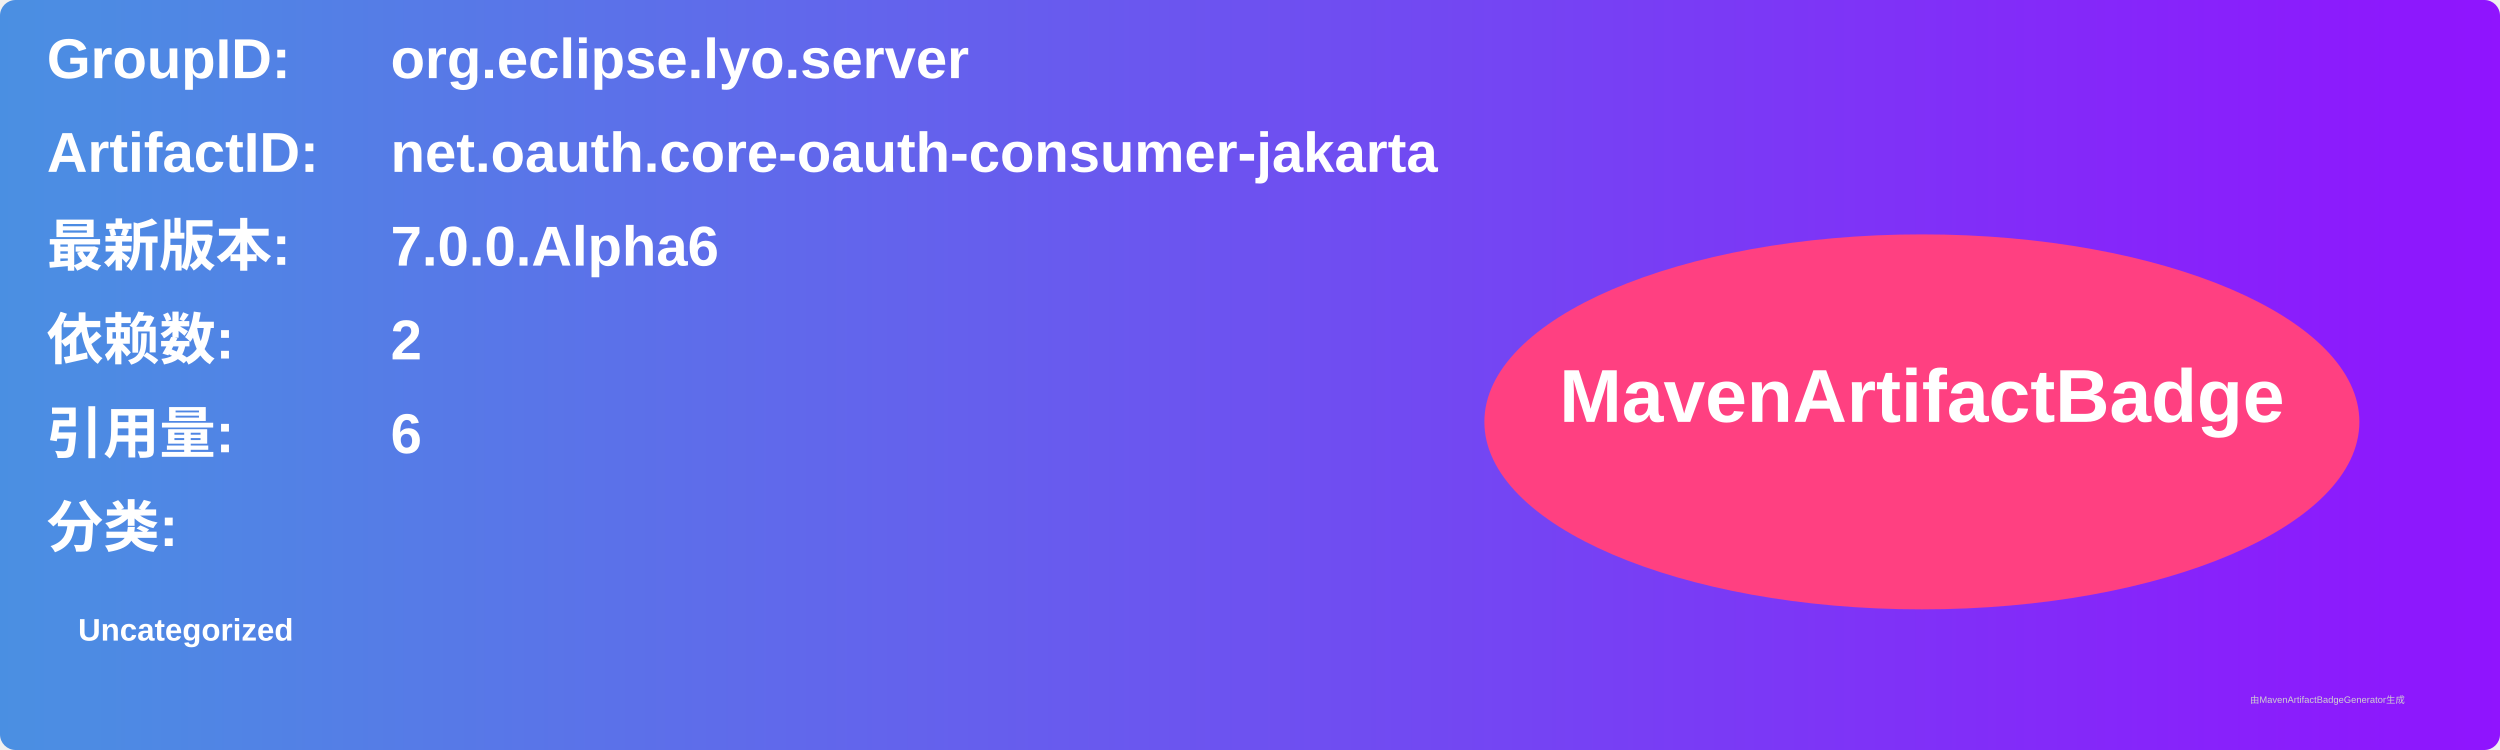
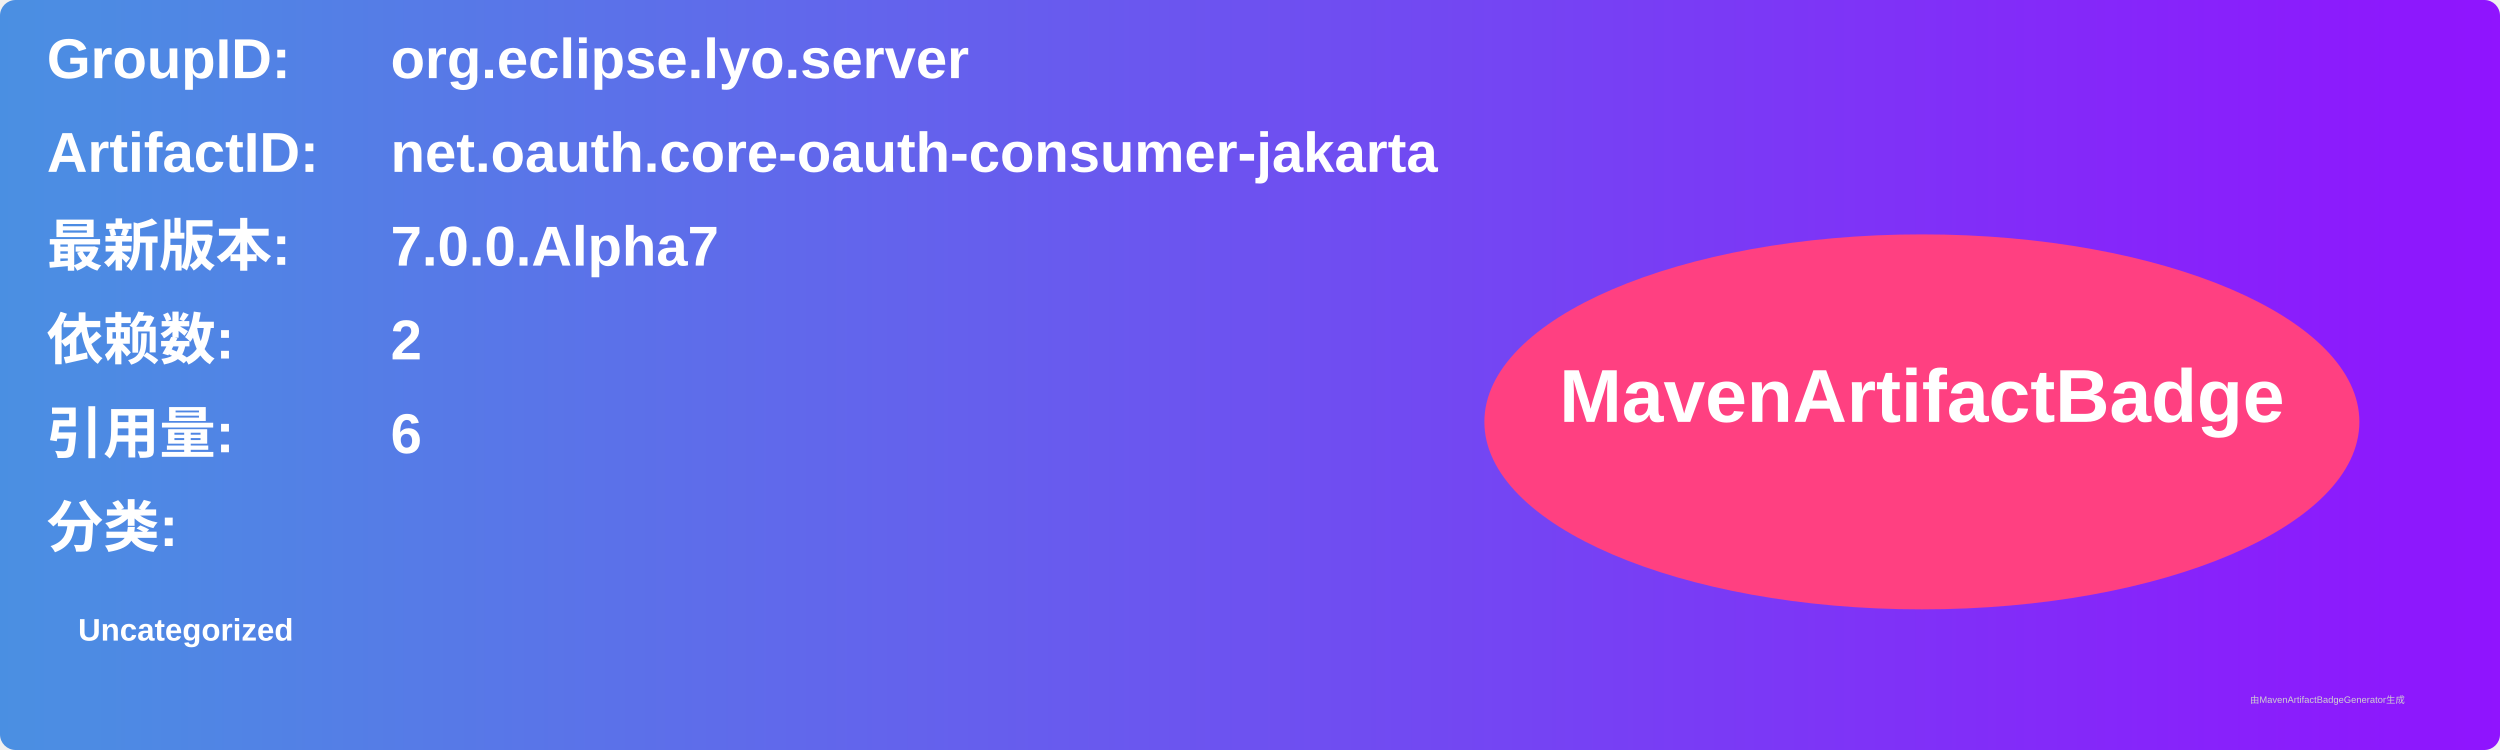
<svg xmlns="http://www.w3.org/2000/svg" width="800" height="240" viewBox="0 0 800 240">
  <linearGradient id="grad" x1="0%" y1="0%" x2="100%" y2="0%">
    <stop offset="0%" stop-color="#4a90e2" />
    <stop offset="100%" stop-color="#9013fe" />
  </linearGradient>
  <rect width="100%" height="100%" rx="5" ry="5" fill="url(#grad)" />
  <g transform="translate(15, 15)">
    <text x="0" y="10" font-family="Arial" font-size="18" fill="white" font-weight="bold" width="260">GroupID:</text>
    <text x="110" y="10" font-family="Arial" font-size="18" fill="white" font-weight="bold" width="460">org.eclipse.lyo.server</text>
    <text x="0" y="40" font-family="Arial" font-size="18" fill="white" font-weight="bold" width="260">ArtifactID:</text>
    <text x="110" y="40" font-family="Arial" font-size="18" fill="white" font-weight="bold" width="460">net.oauth.core-oauth-consumer-jakarta</text>
    <text x="0" y="70" font-family="Arial" font-size="18" fill="white" font-weight="bold">最新版本:</text>
    <text x="110" y="70" font-family="Arial" font-size="18" fill="white" font-weight="bold">
-       <tspan font-weight="bold">7.0.0.Alpha6</tspan>
+       <tspan font-weight="bold">7.0.0.Alpha7</tspan>
    </text>
    <text x="0" y="100" font-family="Arial" font-size="18" fill="white" font-weight="bold">依赖数: </text>
    <text x="110" y="100" font-family="Arial" font-size="18" fill="white">
      <tspan font-weight="bold">2</tspan>
    </text>
    <text x="0" y="130" font-family="Arial" font-size="18" fill="white" font-weight="bold">引用量: </text>
    <text x="110" y="130" font-family="Arial" font-size="18" fill="white">
      <tspan font-weight="bold">6</tspan>
    </text>
    <text x="0" y="160" font-family="Arial" font-size="18" fill="white" font-weight="bold">分类:</text>
    <text x="10" y="190" font-family="Arial" font-size="10" fill="white">
      <tspan font-weight="bold">Uncategorized</tspan>
    </text>
    <ellipse cx="600" cy="120" rx="140" ry="60" fill="#ff4081" />
    <text x="600" y="120" text-anchor="middle" font-family="Arial" font-size="24" fill="white" font-weight="bold">MavenArtifactBadge</text>
  </g>
  <text x="720" y="225" font-family="Arial" font-size="3" fill="#d0d0d0">由MavenArtifactBadgeGenerator生成</text>
</svg>
